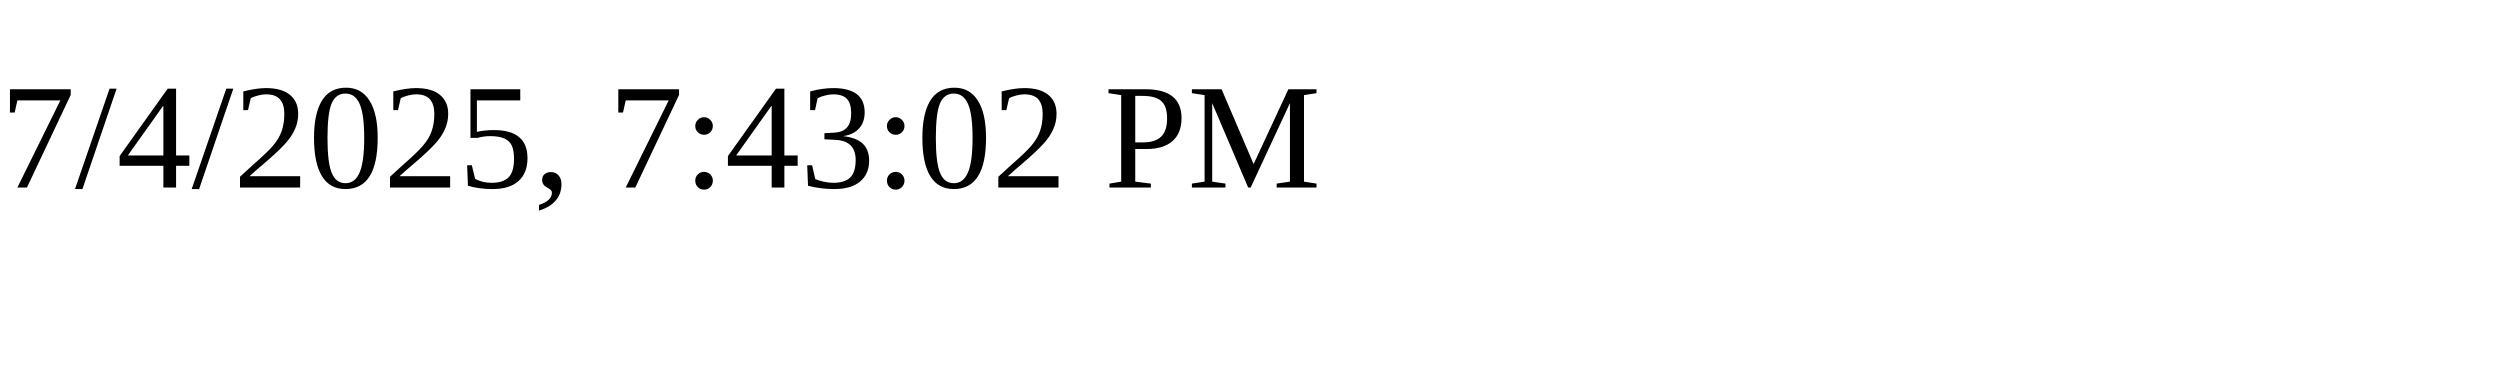
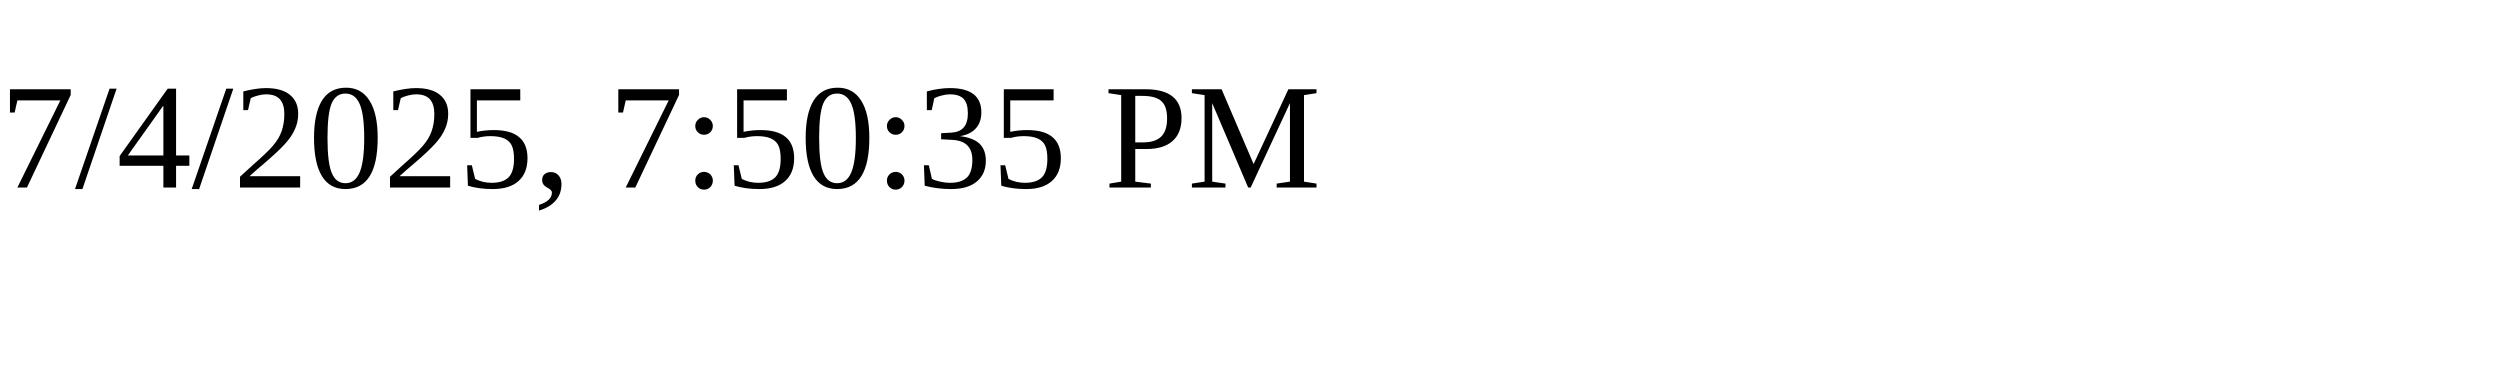
<svg xmlns="http://www.w3.org/2000/svg" height="30" width="200">
-   <text x="0" y="15">7/4/2025, 7:43:02 PM</text>
+   <text x="0" y="15">7/4/2025, 7:50:35 PM</text>
</svg>
